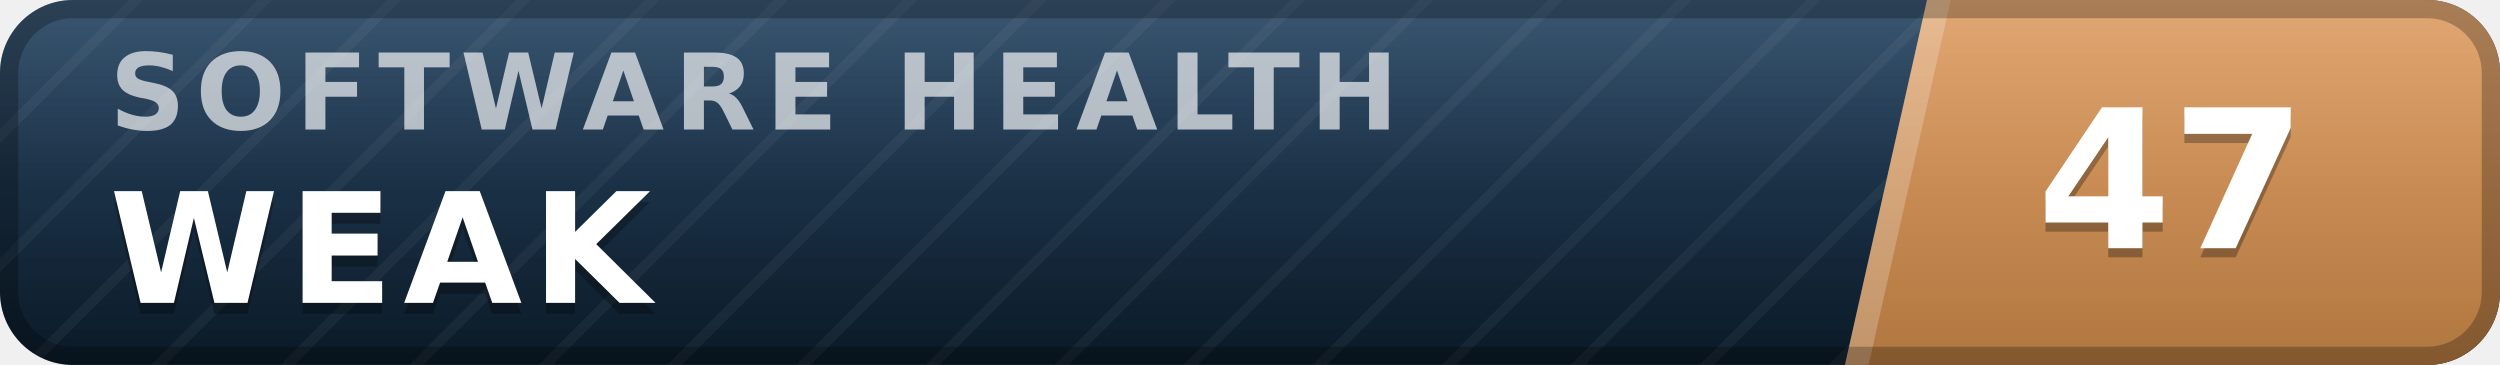
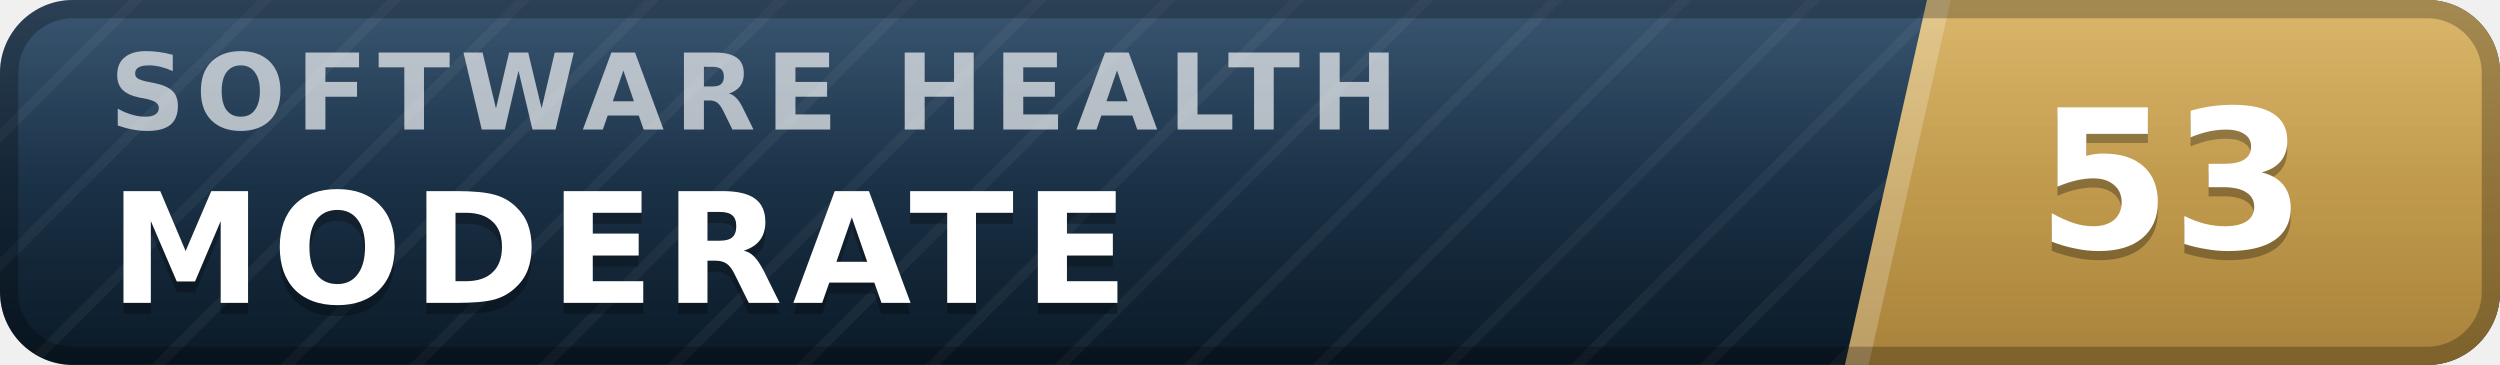
- <svg xmlns="http://www.w3.org/2000/svg" width="137" height="20" viewBox="0 0 137 20" role="img" aria-label="inspect.software software health index 47 of 100, weak" font-family="Verdana,DejaVu Sans,Geneva,sans-serif">
+ <svg xmlns="http://www.w3.org/2000/svg" width="137" height="20" viewBox="0 0 137 20" role="img" aria-label="inspect.software software health index 53 of 100, moderate" font-family="Verdana,DejaVu Sans,Geneva,sans-serif">
  <defs>
    <linearGradient id="plate" x1="0" y1="0" x2="0" y2="1">
      <stop offset="0" stop-color="#1d3d5c" />
      <stop offset="1" stop-color="#0a1926" />
    </linearGradient>
    <linearGradient id="endplate" x1="0" y1="0" x2="0" y2="1">
-       <stop offset="0" stop-color="#dd9a5e" />
-       <stop offset="1" stop-color="#b0763f" />
+       <stop offset="0" stop-color="#d5ac55" />
+       <stop offset="1" stop-color="#a8823a" />
    </linearGradient>
    <linearGradient id="gloss" x1="0" y1="0" x2="0" y2="1">
      <stop offset="0" stop-color="#fff" stop-opacity=".13" />
      <stop offset=".5" stop-color="#fff" stop-opacity=".03" />
      <stop offset="1" stop-color="#fff" stop-opacity="0" />
    </linearGradient>
    <pattern id="guilloche" width="5" height="5" patternUnits="userSpaceOnUse" patternTransform="rotate(45)">
      <line x1="0" y1="0" x2="0" y2="5" stroke="#fff" stroke-opacity=".045" stroke-width="1.1" />
    </pattern>
    <clipPath id="rounded">
      <rect width="137" height="20" rx="4" />
    </clipPath>
  </defs>
  <g clip-path="url(#rounded)">
    <rect width="137" height="20" fill="url(#plate)" />
    <rect width="137" height="20" fill="url(#guilloche)" />
    <polygon points="105.6,0 137,0 137,20 101.1,20" fill="url(#endplate)" />
    <polygon points="105.6,0 106.9,0 102.4,20 101.1,20" fill="#fff" fill-opacity=".22" />
    <text x="6.0" y="7.1" font-size="5.8" letter-spacing="0.55" fill="#fff" fill-opacity=".66" font-weight="bold" textLength="76.3" lengthAdjust="spacing">SOFTWARE HEALTH</text>
-     <text x="6.0" y="17.2" font-size="8.4" fill="#000" fill-opacity=".3" font-weight="bold" letter-spacing="0.55" textLength="30.3" lengthAdjust="spacing">WEAK</text>
-     <text x="6.0" y="16.6" font-size="8.4" fill="#fff" font-weight="bold" letter-spacing="0.55" textLength="30.3" lengthAdjust="spacing">WEAK</text>
-     <text x="119.0" y="14.1" font-size="10.6" fill="#000" fill-opacity=".3" font-weight="bold" text-anchor="middle">47</text>
-     <text x="119.0" y="13.6" font-size="10.6" fill="#fff" font-weight="bold" text-anchor="middle">47</text>
+     <text x="6.0" y="17.2" font-size="8.4" fill="#000" fill-opacity=".3" font-weight="bold" letter-spacing="0.55" textLength="59.5" lengthAdjust="spacing">MODERATE</text>
+     <text x="6.0" y="16.6" font-size="8.4" fill="#fff" font-weight="bold" letter-spacing="0.55" textLength="59.5" lengthAdjust="spacing">MODERATE</text>
+     <text x="119.0" y="14.1" font-size="10.6" fill="#000" fill-opacity=".3" font-weight="bold" text-anchor="middle">53</text>
+     <text x="119.0" y="13.6" font-size="10.6" fill="#fff" font-weight="bold" text-anchor="middle">53</text>
    <rect width="137" height="20" fill="url(#gloss)" />
  </g>
  <rect x=".5" y=".5" width="136" height="19" rx="3.5" fill="none" stroke="#000" stroke-opacity=".25" />
</svg>
